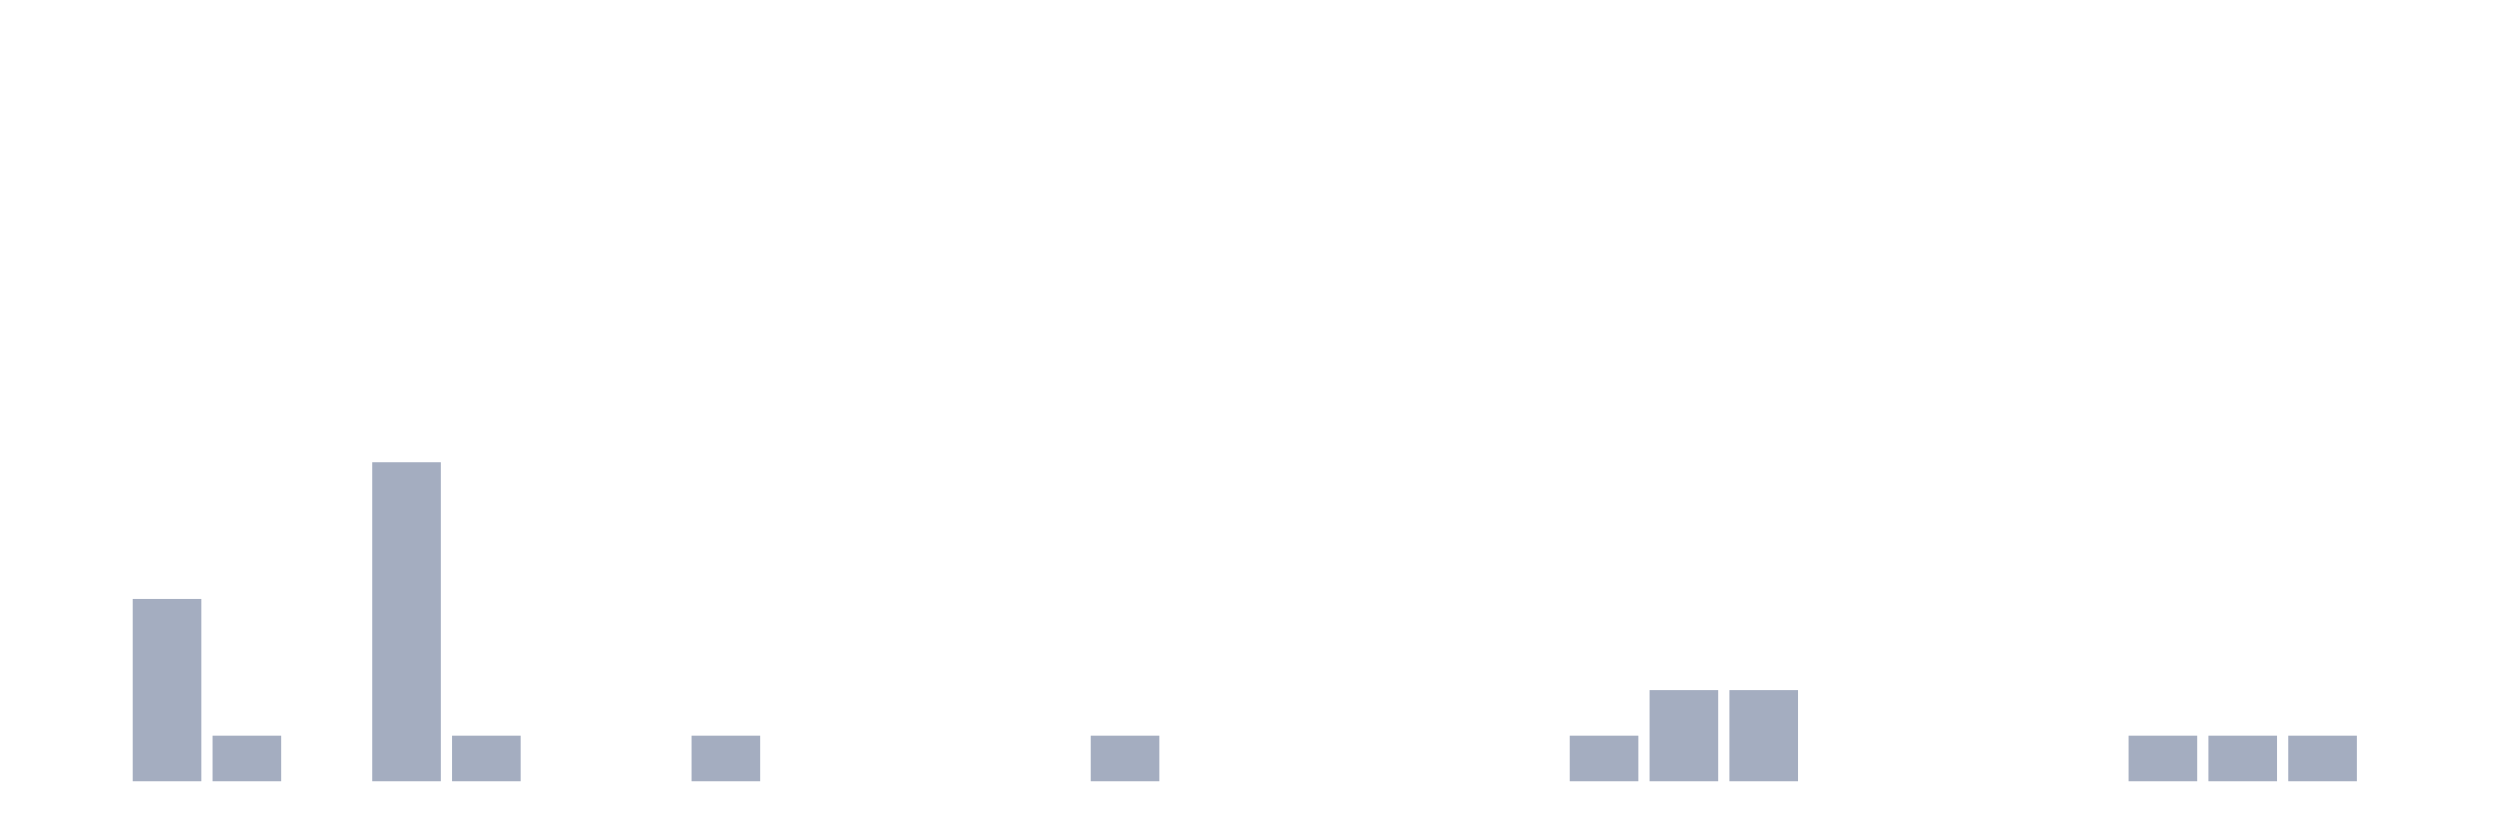
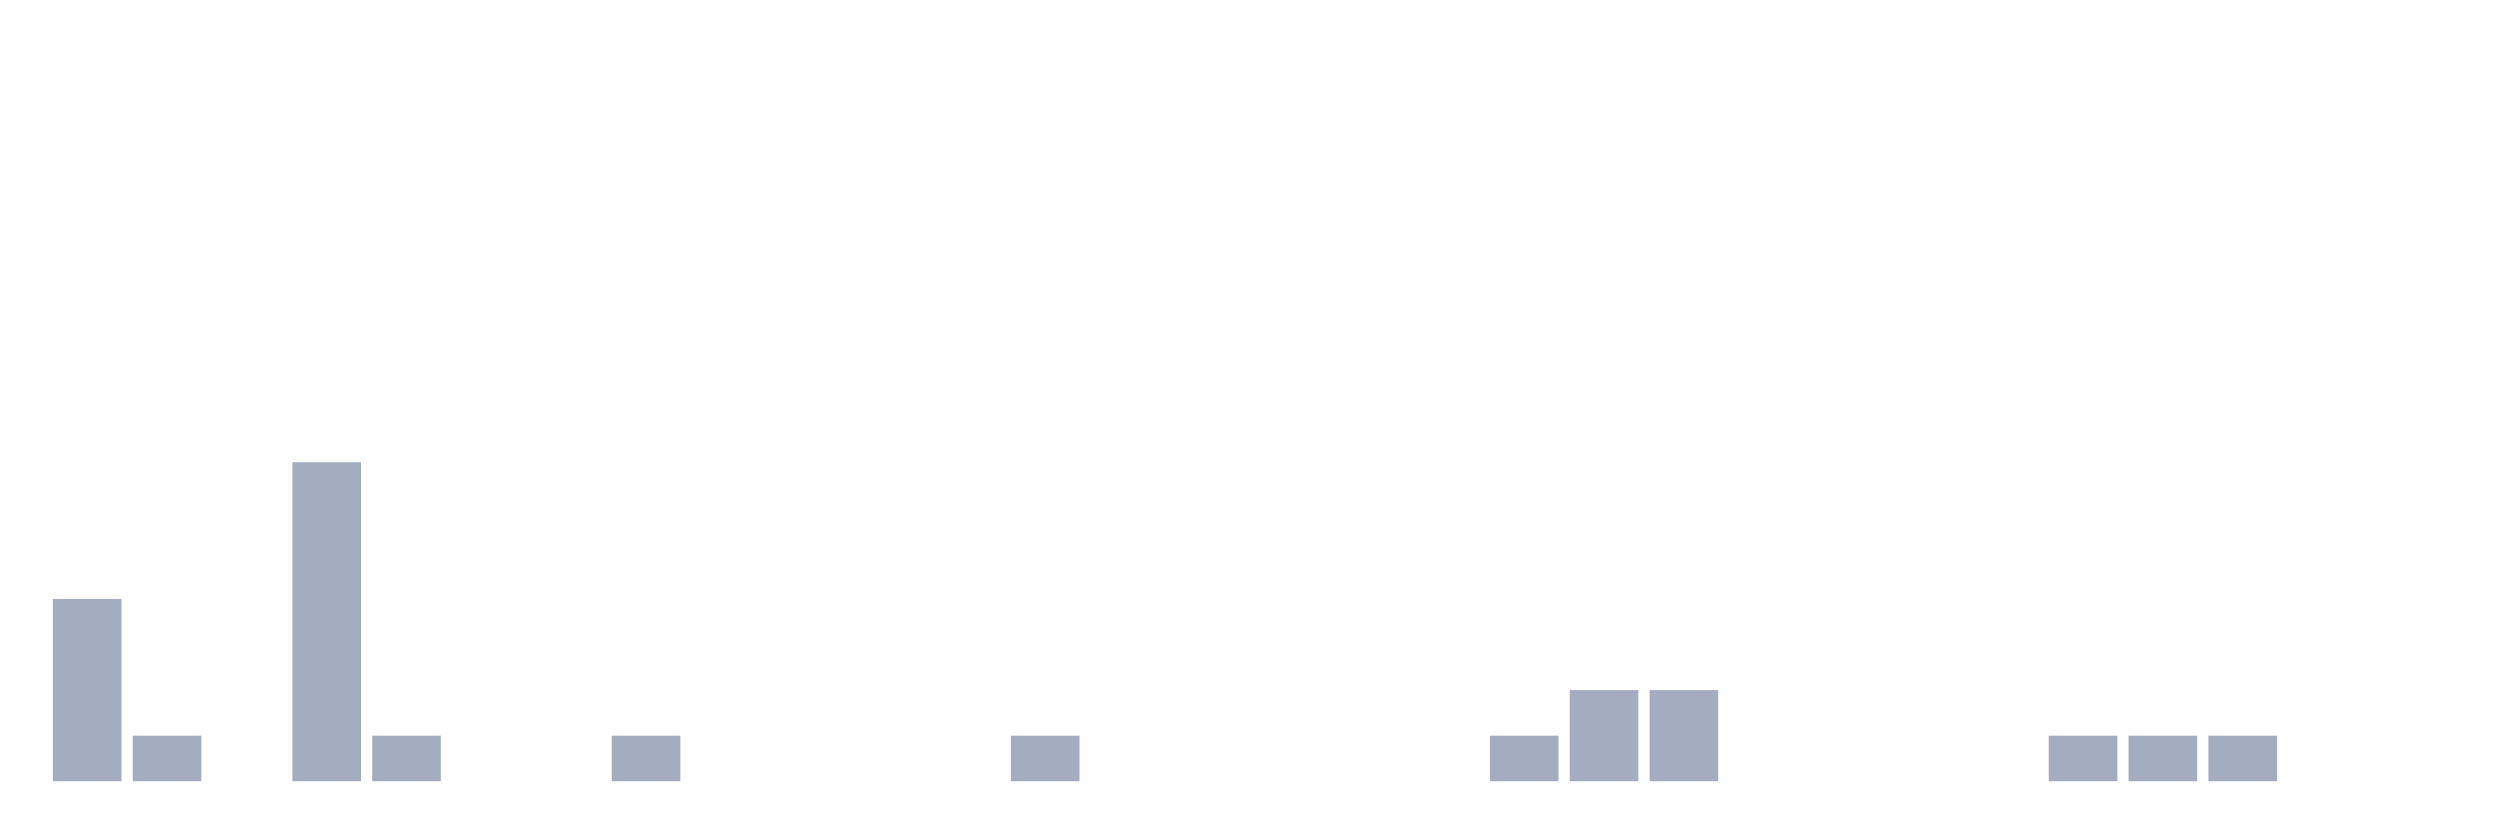
<svg xmlns="http://www.w3.org/2000/svg" viewBox="0 0 480 160">
  <g transform="translate(10,10)">
-     <rect class="bar" x="0.153" width="13.175" y="140" height="0" fill="rgb(164,173,192)" />
-     <rect class="bar" x="15.482" width="13.175" y="105" height="35" fill="rgb(164,173,192)" />
-     <rect class="bar" x="30.81" width="13.175" y="131.25" height="8.75" fill="rgb(164,173,192)" />
-     <rect class="bar" x="46.138" width="13.175" y="140" height="0" fill="rgb(164,173,192)" />
-     <rect class="bar" x="61.466" width="13.175" y="78.75" height="61.25" fill="rgb(164,173,192)" />
-     <rect class="bar" x="76.794" width="13.175" y="131.25" height="8.75" fill="rgb(164,173,192)" />
+     <rect class="bar" x="0.153" width="13.175" y="105" height="35" fill="rgb(164,173,192)" />
+     <rect class="bar" x="15.482" width="13.175" y="131.25" height="8.75" fill="rgb(164,173,192)" />
+     <rect class="bar" x="30.81" width="13.175" y="140" height="0" fill="rgb(164,173,192)" />
+     <rect class="bar" x="46.138" width="13.175" y="78.75" height="61.25" fill="rgb(164,173,192)" />
+     <rect class="bar" x="61.466" width="13.175" y="131.25" height="8.75" fill="rgb(164,173,192)" />
+     <rect class="bar" x="76.794" width="13.175" y="140" height="0" fill="rgb(164,173,192)" />
    <rect class="bar" x="92.123" width="13.175" y="140" height="0" fill="rgb(164,173,192)" />
-     <rect class="bar" x="107.451" width="13.175" y="140" height="0" fill="rgb(164,173,192)" />
-     <rect class="bar" x="122.779" width="13.175" y="131.25" height="8.75" fill="rgb(164,173,192)" />
+     <rect class="bar" x="107.451" width="13.175" y="131.25" height="8.75" fill="rgb(164,173,192)" />
+     <rect class="bar" x="122.779" width="13.175" y="140" height="0" fill="rgb(164,173,192)" />
    <rect class="bar" x="138.107" width="13.175" y="140" height="0" fill="rgb(164,173,192)" />
    <rect class="bar" x="153.436" width="13.175" y="140" height="0" fill="rgb(164,173,192)" />
    <rect class="bar" x="168.764" width="13.175" y="140" height="0" fill="rgb(164,173,192)" />
-     <rect class="bar" x="184.092" width="13.175" y="140" height="0" fill="rgb(164,173,192)" />
-     <rect class="bar" x="199.42" width="13.175" y="131.25" height="8.75" fill="rgb(164,173,192)" />
+     <rect class="bar" x="184.092" width="13.175" y="131.25" height="8.75" fill="rgb(164,173,192)" />
+     <rect class="bar" x="199.42" width="13.175" y="140" height="0" fill="rgb(164,173,192)" />
    <rect class="bar" x="214.748" width="13.175" y="140" height="0" fill="rgb(164,173,192)" />
    <rect class="bar" x="230.077" width="13.175" y="140" height="0" fill="rgb(164,173,192)" />
    <rect class="bar" x="245.405" width="13.175" y="140" height="0" fill="rgb(164,173,192)" />
    <rect class="bar" x="260.733" width="13.175" y="140" height="0" fill="rgb(164,173,192)" />
-     <rect class="bar" x="276.061" width="13.175" y="140" height="0" fill="rgb(164,173,192)" />
-     <rect class="bar" x="291.39" width="13.175" y="131.25" height="8.75" fill="rgb(164,173,192)" />
+     <rect class="bar" x="276.061" width="13.175" y="131.25" height="8.75" fill="rgb(164,173,192)" />
+     <rect class="bar" x="291.39" width="13.175" y="122.5" height="17.5" fill="rgb(164,173,192)" />
    <rect class="bar" x="306.718" width="13.175" y="122.5" height="17.5" fill="rgb(164,173,192)" />
-     <rect class="bar" x="322.046" width="13.175" y="122.5" height="17.5" fill="rgb(164,173,192)" />
+     <rect class="bar" x="322.046" width="13.175" y="140" height="0" fill="rgb(164,173,192)" />
    <rect class="bar" x="337.374" width="13.175" y="140" height="0" fill="rgb(164,173,192)" />
    <rect class="bar" x="352.702" width="13.175" y="140" height="0" fill="rgb(164,173,192)" />
    <rect class="bar" x="368.031" width="13.175" y="140" height="0" fill="rgb(164,173,192)" />
-     <rect class="bar" x="383.359" width="13.175" y="140" height="0" fill="rgb(164,173,192)" />
+     <rect class="bar" x="383.359" width="13.175" y="131.25" height="8.75" fill="rgb(164,173,192)" />
    <rect class="bar" x="398.687" width="13.175" y="131.25" height="8.75" fill="rgb(164,173,192)" />
    <rect class="bar" x="414.015" width="13.175" y="131.25" height="8.75" fill="rgb(164,173,192)" />
-     <rect class="bar" x="429.344" width="13.175" y="131.25" height="8.75" fill="rgb(164,173,192)" />
+     <rect class="bar" x="429.344" width="13.175" y="140" height="0" fill="rgb(164,173,192)" />
    <rect class="bar" x="444.672" width="13.175" y="140" height="0" fill="rgb(164,173,192)" />
  </g>
</svg>
